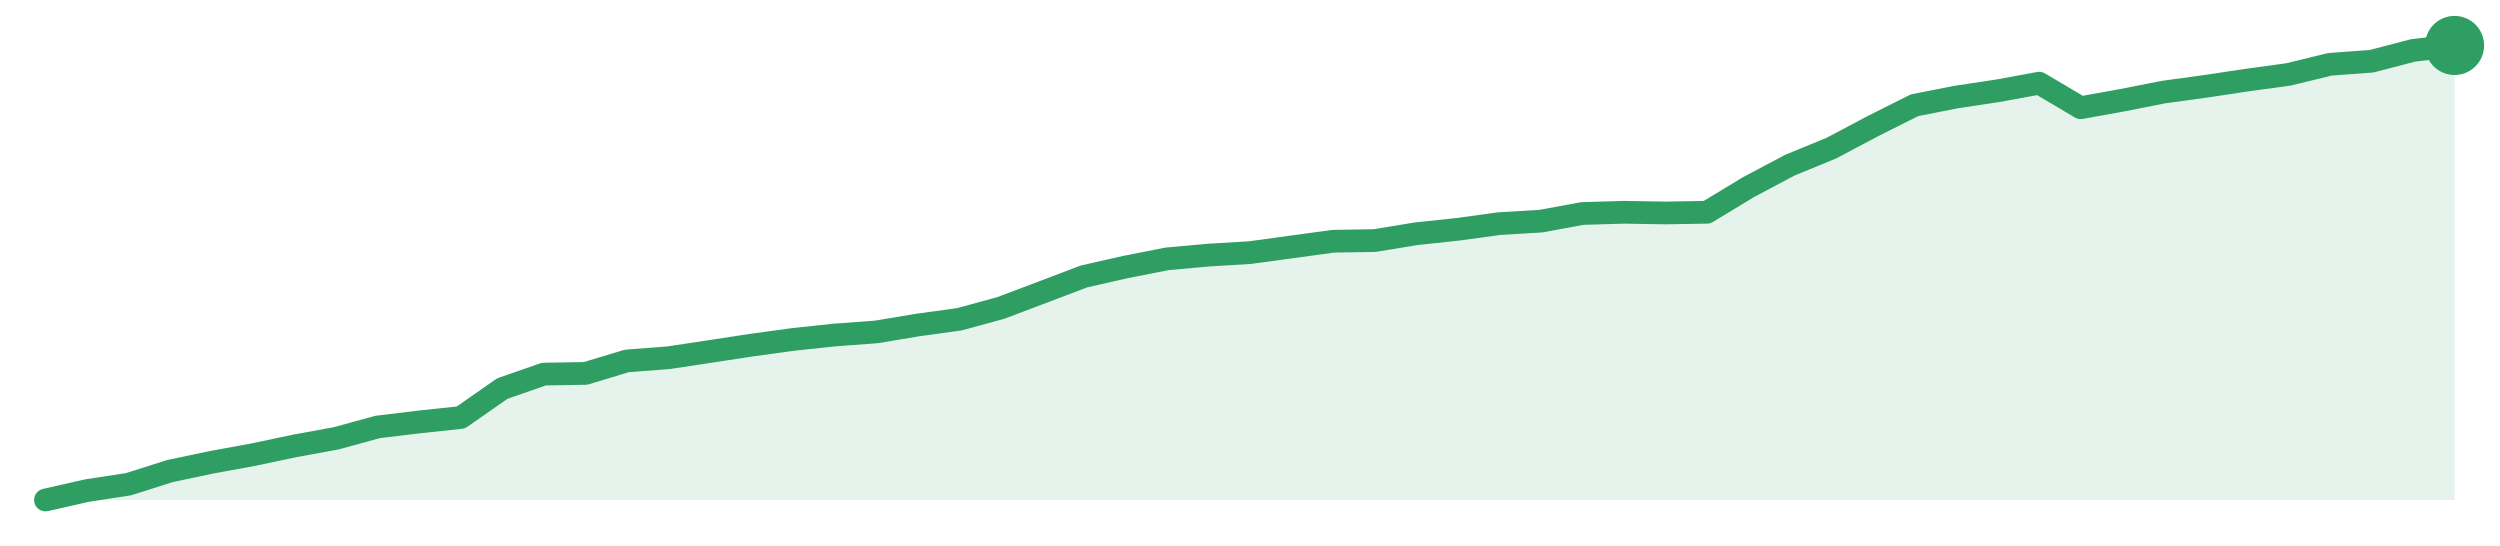
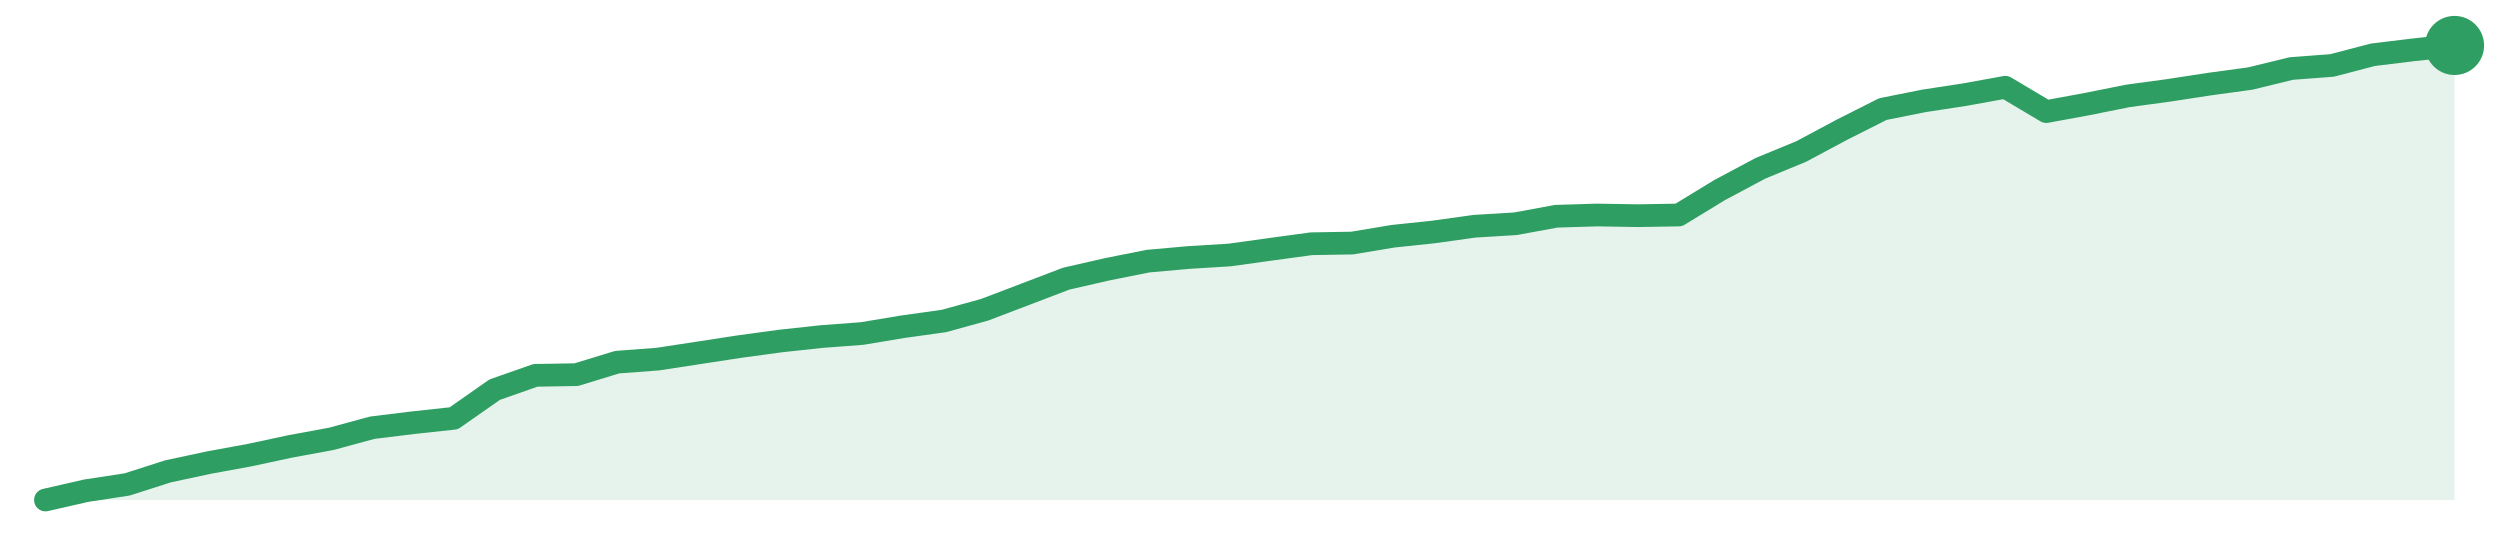
<svg xmlns="http://www.w3.org/2000/svg" width="220" height="48" viewBox="0 0 220 48" role="img" aria-label="trend">
-   <path d="M4.0,44.0 L4.0,44.0 L7.66,43.17 L11.31,42.61 L14.97,41.45 L18.62,40.68 L22.28,40.01 L25.93,39.24 L29.59,38.57 L33.24,37.57 L36.9,37.13 L40.55,36.74 L44.21,34.19 L47.86,32.92 L51.52,32.86 L55.17,31.76 L58.83,31.48 L62.48,30.93 L66.14,30.37 L69.79,29.87 L73.45,29.48 L77.1,29.21 L80.76,28.6 L84.41,28.1 L88.07,27.1 L91.72,25.72 L95.38,24.33 L99.03,23.5 L102.69,22.78 L106.34,22.45 L110.0,22.23 L113.66,21.73 L117.31,21.23 L120.97,21.17 L124.62,20.57 L128.28,20.18 L131.93,19.68 L135.59,19.46 L139.24,18.79 L142.9,18.68 L146.55,18.74 L150.21,18.68 L153.86,16.47 L157.52,14.53 L161.17,13.03 L164.83,11.09 L168.48,9.26 L172.14,8.54 L175.79,7.99 L179.45,7.32 L183.1,9.48 L186.76,8.82 L190.41,8.1 L194.07,7.6 L197.72,7.05 L201.38,6.55 L205.03,5.66 L208.69,5.39 L212.34,4.44 L216.0,4.0 L216.0,44.0 Z" fill="#2f9e631f" />
-   <path d="M4.0,44.0 L7.66,43.17 L11.31,42.61 L14.97,41.45 L18.62,40.68 L22.28,40.01 L25.93,39.24 L29.59,38.57 L33.24,37.57 L36.9,37.13 L40.55,36.74 L44.21,34.19 L47.86,32.92 L51.52,32.86 L55.17,31.76 L58.83,31.48 L62.48,30.93 L66.14,30.37 L69.79,29.87 L73.45,29.48 L77.1,29.21 L80.76,28.6 L84.41,28.1 L88.07,27.1 L91.72,25.72 L95.38,24.33 L99.03,23.5 L102.69,22.78 L106.34,22.45 L110.0,22.23 L113.66,21.73 L117.31,21.23 L120.97,21.17 L124.62,20.57 L128.28,20.18 L131.93,19.68 L135.59,19.46 L139.24,18.79 L142.9,18.68 L146.55,18.74 L150.21,18.68 L153.86,16.47 L157.52,14.53 L161.17,13.03 L164.83,11.09 L168.48,9.26 L172.14,8.54 L175.79,7.99 L179.45,7.32 L183.1,9.48 L186.76,8.82 L190.41,8.1 L194.07,7.6 L197.72,7.05 L201.38,6.55 L205.03,5.66 L208.69,5.39 L212.34,4.44 L216.0,4.0" fill="none" stroke="#2f9e63" stroke-width="2" stroke-linejoin="round" stroke-linecap="round" />
+   <path d="M4.0,44.0 L4.0,44.0 L7.59,43.18 L11.19,42.63 L14.78,41.48 L18.37,40.71 L21.97,40.05 L25.56,39.28 L29.15,38.62 L32.75,37.64 L36.34,37.2 L39.93,36.81 L43.53,34.29 L47.12,33.03 L50.71,32.97 L54.31,31.87 L57.9,31.6 L61.49,31.05 L65.08,30.5 L68.68,30.01 L72.27,29.62 L75.86,29.35 L79.46,28.75 L83.05,28.25 L86.64,27.26 L90.24,25.89 L93.83,24.52 L97.42,23.7 L101.02,22.98 L104.61,22.66 L108.2,22.44 L111.8,21.94 L115.39,21.45 L118.98,21.39 L122.58,20.79 L126.17,20.41 L129.76,19.91 L133.36,19.69 L136.95,19.03 L140.54,18.92 L144.14,18.98 L147.73,18.92 L151.32,16.73 L154.92,14.81 L158.51,13.33 L162.1,11.41 L165.69,9.6 L169.29,8.88 L172.88,8.33 L176.47,7.68 L180.07,9.82 L183.66,9.16 L187.25,8.44 L190.85,7.95 L194.44,7.4 L198.03,6.91 L201.63,6.03 L205.22,5.76 L208.81,4.82 L212.41,4.38 L216.0,4.0 L216.0,44.0 Z" fill="#2f9e631f" />
+   <path d="M4.0,44.0 L7.59,43.18 L11.19,42.63 L14.78,41.48 L18.37,40.71 L21.97,40.05 L25.56,39.28 L29.15,38.62 L32.75,37.64 L36.34,37.2 L39.93,36.81 L43.53,34.29 L47.12,33.03 L50.71,32.97 L54.31,31.87 L57.9,31.6 L61.49,31.05 L65.08,30.5 L68.68,30.01 L72.27,29.62 L75.86,29.35 L79.46,28.75 L83.05,28.25 L86.64,27.26 L90.24,25.89 L93.83,24.52 L97.42,23.7 L101.02,22.98 L104.61,22.66 L108.2,22.44 L111.8,21.94 L115.39,21.45 L118.98,21.39 L122.58,20.79 L126.17,20.41 L129.76,19.91 L133.36,19.69 L136.95,19.03 L140.54,18.92 L144.14,18.98 L147.73,18.92 L151.32,16.73 L154.92,14.81 L158.51,13.33 L162.1,11.41 L165.69,9.6 L169.29,8.88 L172.88,8.33 L176.47,7.68 L180.07,9.82 L183.66,9.16 L187.25,8.44 L190.85,7.95 L194.44,7.4 L198.03,6.91 L201.63,6.03 L205.22,5.76 L208.81,4.82 L212.41,4.38 L216.0,4.0" fill="none" stroke="#2f9e63" stroke-width="2" stroke-linejoin="round" stroke-linecap="round" />
  <circle cx="216.0" cy="4.0" r="2.6" fill="#2f9e63" />
</svg>
